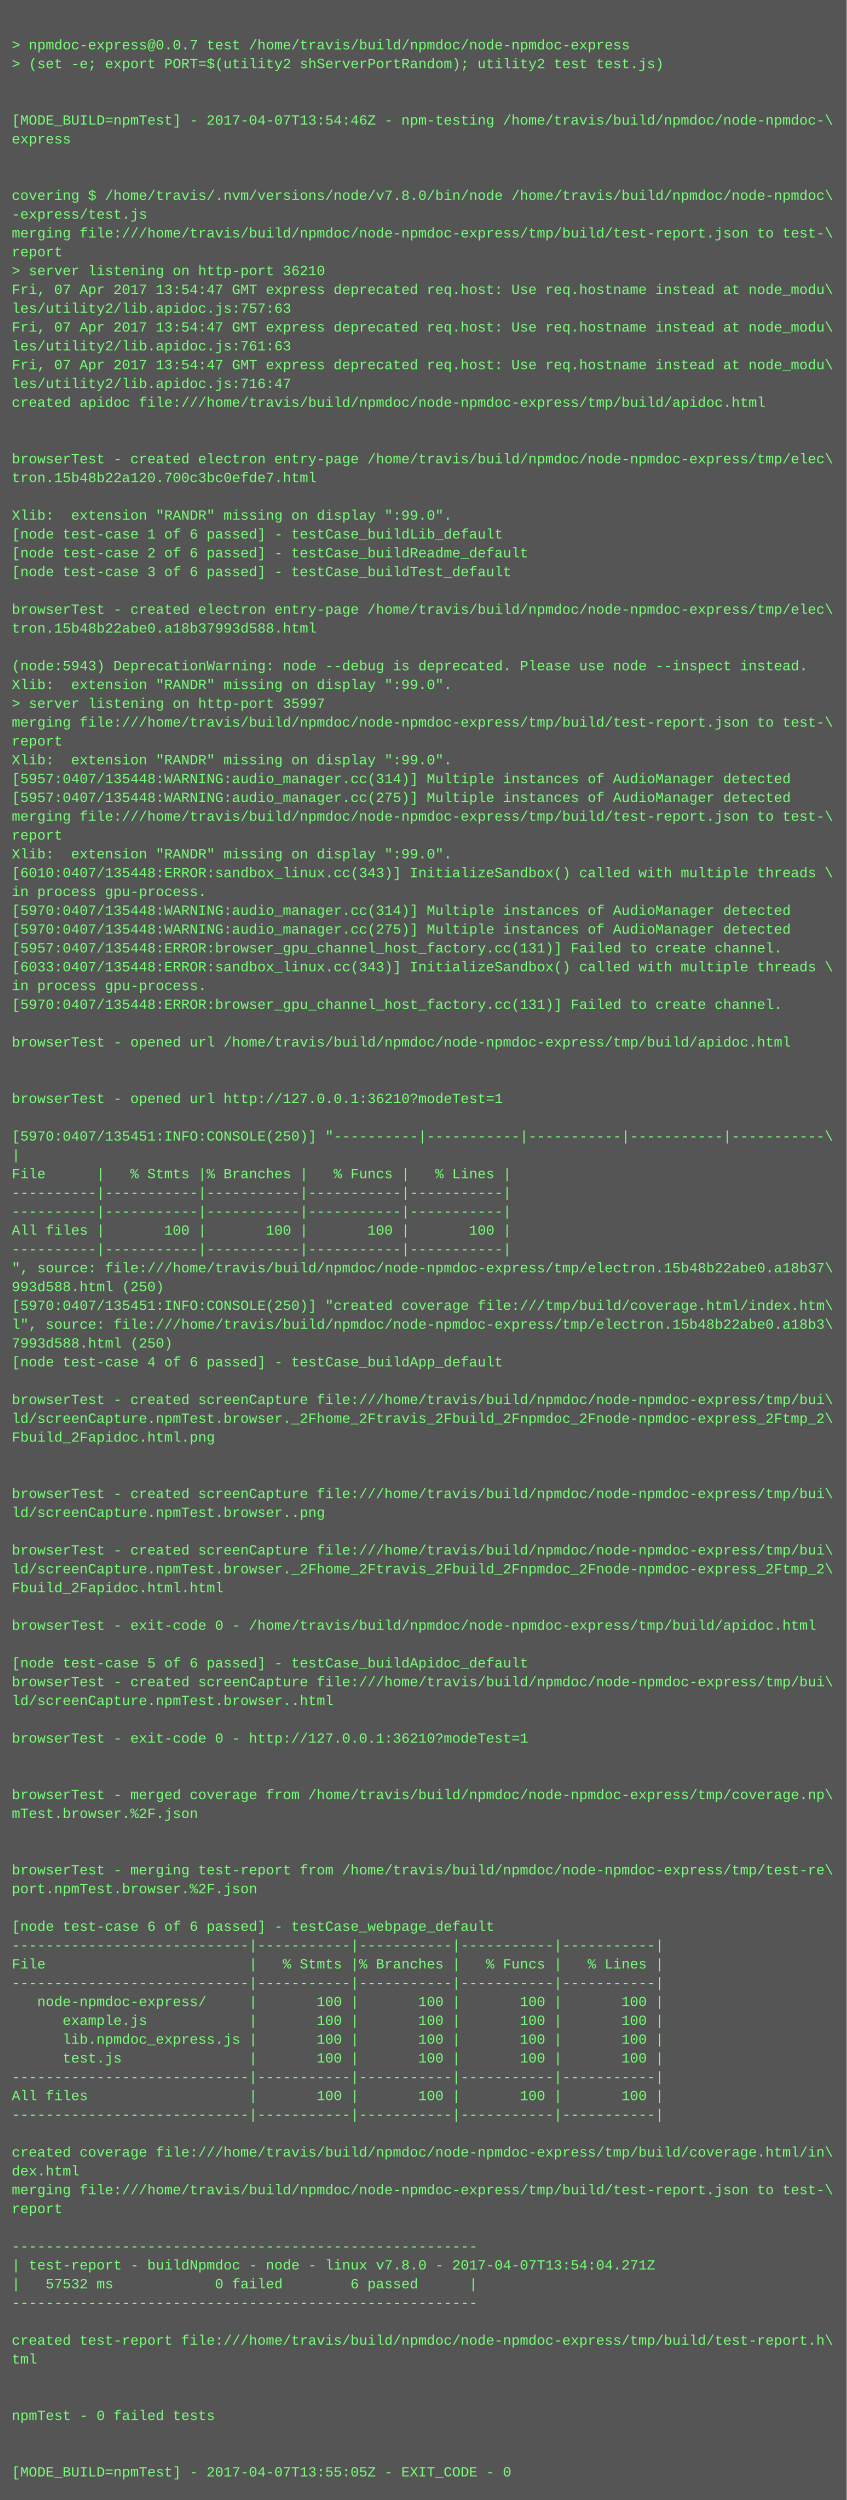
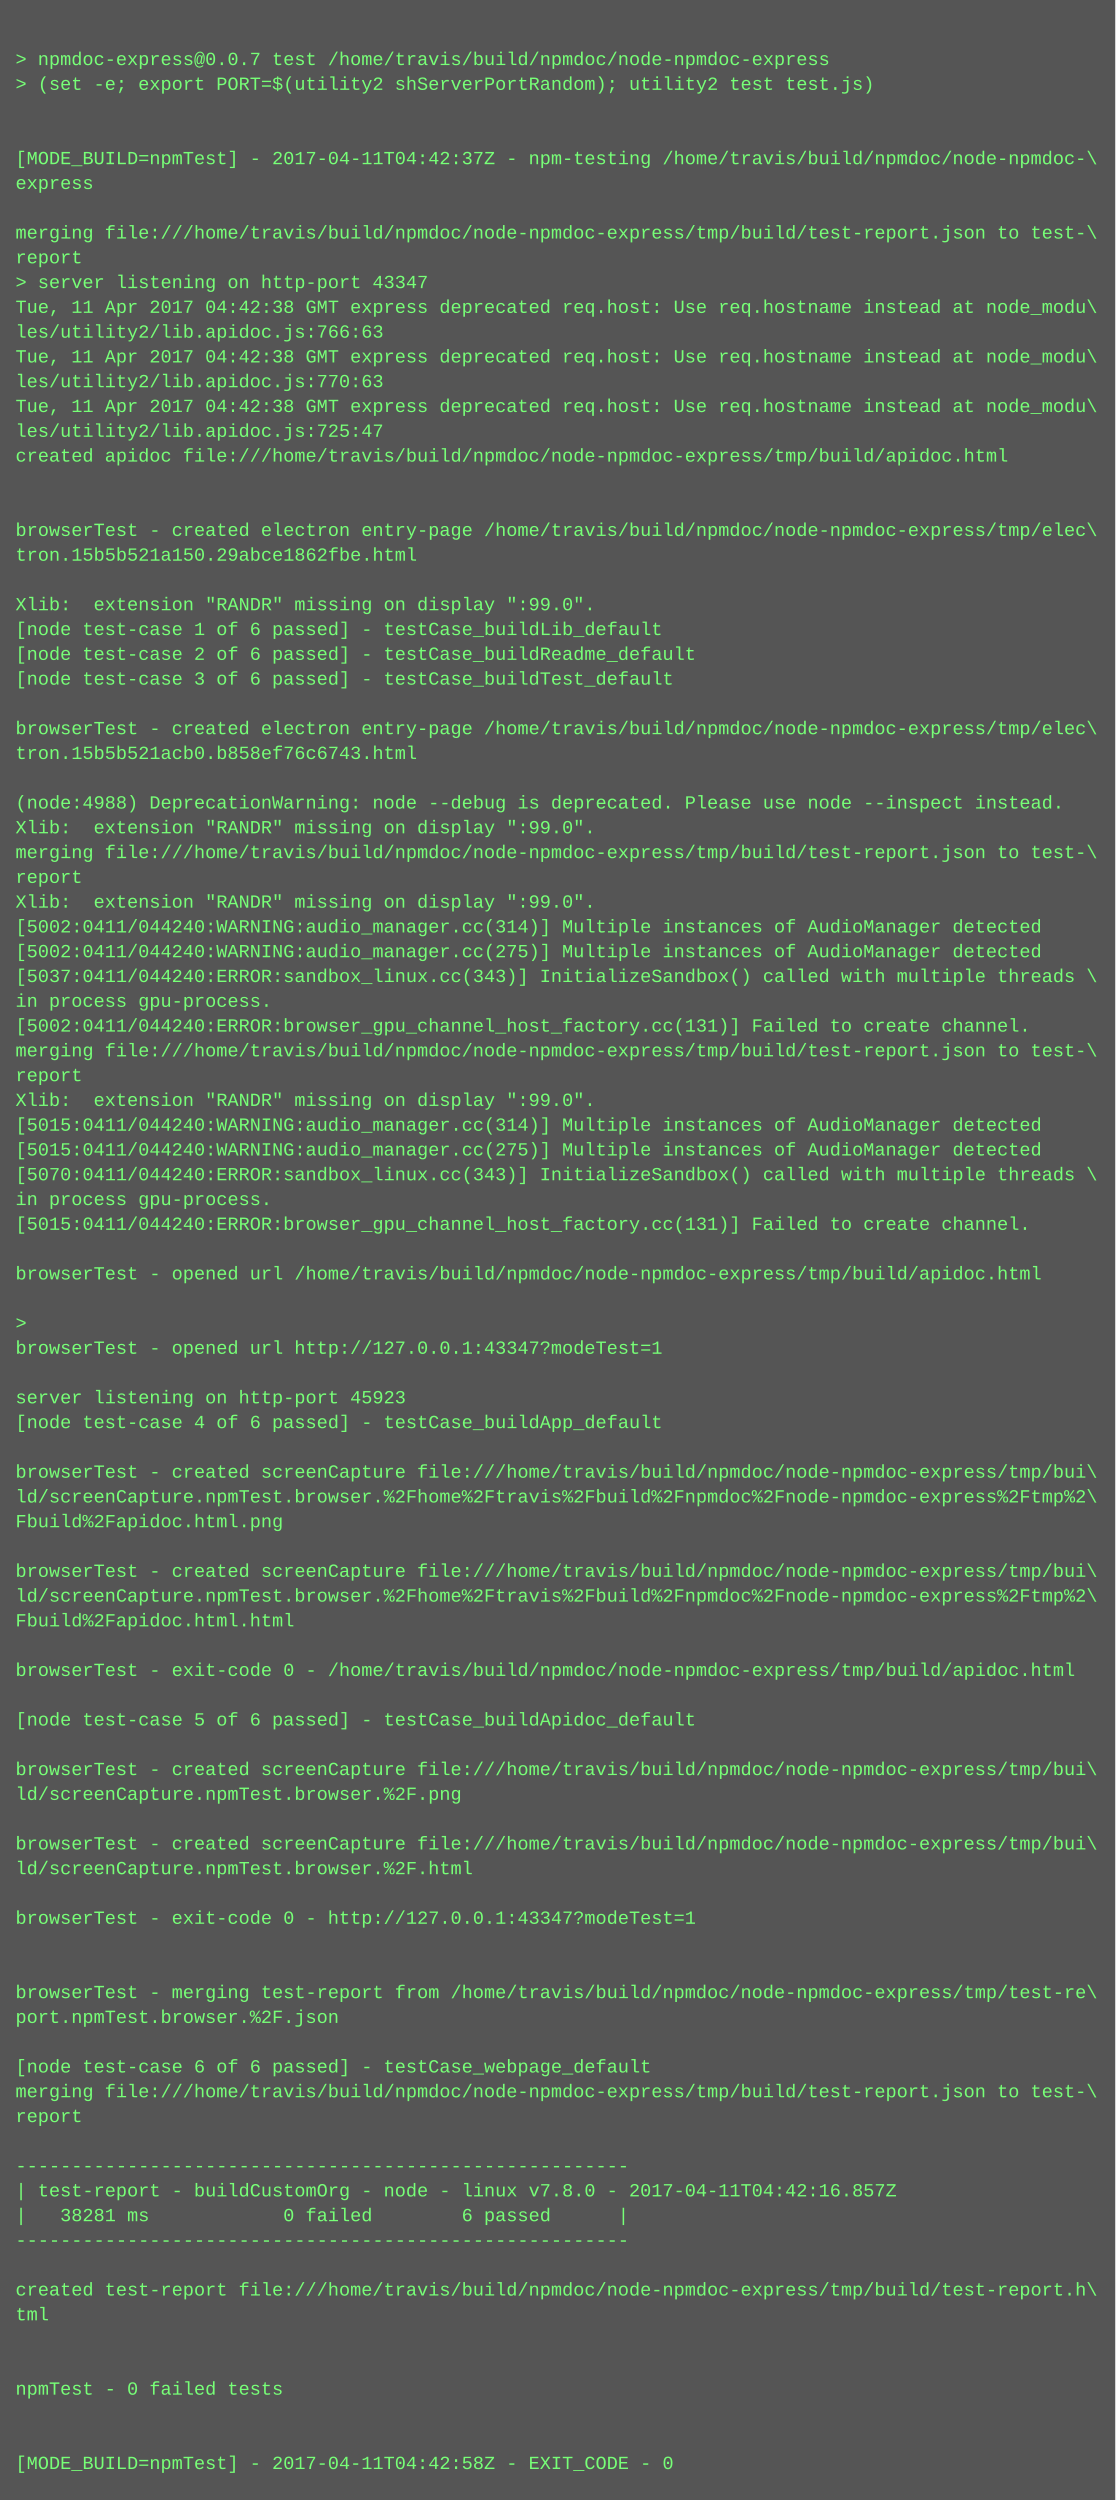
- <svg xmlns="http://www.w3.org/2000/svg" height="2126" width="720">
-   <rect height="2126" fill="#555" width="720" />
+ <svg xmlns="http://www.w3.org/2000/svg" height="1614" width="720">
+   <rect height="1614" fill="#555" width="720" />
  <text fill="#7f7" font-family="Courier New" font-size="12" xml:space="preserve">
    <tspan x="10" y="26" />
    <tspan x="10" y="42">&gt; npmdoc-express@0.0.7 test /home/travis/build/npmdoc/node-npmdoc-express</tspan>
    <tspan x="10" y="58">&gt; (set -e; export PORT=$(utility2 shServerPortRandom); utility2 test test.js)</tspan>
    <tspan x="10" y="74" />
    <tspan x="10" y="90" />
-     <tspan x="10" y="106">[MODE_BUILD=npmTest] - 2017-04-07T13:54:46Z - npm-testing /home/travis/build/npmdoc/node-npmdoc-\</tspan>
+     <tspan x="10" y="106">[MODE_BUILD=npmTest] - 2017-04-11T04:42:37Z - npm-testing /home/travis/build/npmdoc/node-npmdoc-\</tspan>
    <tspan x="10" y="122">express</tspan>
    <tspan x="10" y="138" />
-     <tspan x="10" y="154" />
-     <tspan x="10" y="170">covering $ /home/travis/.nvm/versions/node/v7.8.0/bin/node /home/travis/build/npmdoc/node-npmdoc\</tspan>
-     <tspan x="10" y="186">-express/test.js</tspan>
-     <tspan x="10" y="202">merging file:///home/travis/build/npmdoc/node-npmdoc-express/tmp/build/test-report.json to test-\</tspan>
-     <tspan x="10" y="218">report</tspan>
-     <tspan x="10" y="234">&gt; server listening on http-port 36210</tspan>
-     <tspan x="10" y="250">Fri, 07 Apr 2017 13:54:47 GMT express deprecated req.host: Use req.hostname instead at node_modu\</tspan>
-     <tspan x="10" y="266">les/utility2/lib.apidoc.js:757:63</tspan>
-     <tspan x="10" y="282">Fri, 07 Apr 2017 13:54:47 GMT express deprecated req.host: Use req.hostname instead at node_modu\</tspan>
-     <tspan x="10" y="298">les/utility2/lib.apidoc.js:761:63</tspan>
-     <tspan x="10" y="314">Fri, 07 Apr 2017 13:54:47 GMT express deprecated req.host: Use req.hostname instead at node_modu\</tspan>
-     <tspan x="10" y="330">les/utility2/lib.apidoc.js:716:47</tspan>
-     <tspan x="10" y="346">created apidoc file:///home/travis/build/npmdoc/node-npmdoc-express/tmp/build/apidoc.html</tspan>
-     <tspan x="10" y="362" />
+     <tspan x="10" y="154">merging file:///home/travis/build/npmdoc/node-npmdoc-express/tmp/build/test-report.json to test-\</tspan>
+     <tspan x="10" y="170">report</tspan>
+     <tspan x="10" y="186">&gt; server listening on http-port 43347</tspan>
+     <tspan x="10" y="202">Tue, 11 Apr 2017 04:42:38 GMT express deprecated req.host: Use req.hostname instead at node_modu\</tspan>
+     <tspan x="10" y="218">les/utility2/lib.apidoc.js:766:63</tspan>
+     <tspan x="10" y="234">Tue, 11 Apr 2017 04:42:38 GMT express deprecated req.host: Use req.hostname instead at node_modu\</tspan>
+     <tspan x="10" y="250">les/utility2/lib.apidoc.js:770:63</tspan>
+     <tspan x="10" y="266">Tue, 11 Apr 2017 04:42:38 GMT express deprecated req.host: Use req.hostname instead at node_modu\</tspan>
+     <tspan x="10" y="282">les/utility2/lib.apidoc.js:725:47</tspan>
+     <tspan x="10" y="298">created apidoc file:///home/travis/build/npmdoc/node-npmdoc-express/tmp/build/apidoc.html</tspan>
+     <tspan x="10" y="314" />
+     <tspan x="10" y="330" />
+     <tspan x="10" y="346">browserTest - created electron entry-page /home/travis/build/npmdoc/node-npmdoc-express/tmp/elec\</tspan>
+     <tspan x="10" y="362">tron.15b5b521a150.29abce1862fbe.html</tspan>
    <tspan x="10" y="378" />
-     <tspan x="10" y="394">browserTest - created electron entry-page /home/travis/build/npmdoc/node-npmdoc-express/tmp/elec\</tspan>
-     <tspan x="10" y="410">tron.15b48b22a120.700c3bc0efde7.html</tspan>
-     <tspan x="10" y="426" />
-     <tspan x="10" y="442">Xlib:  extension "RANDR" missing on display ":99.0".</tspan>
-     <tspan x="10" y="458">[node test-case 1 of 6 passed] - testCase_buildLib_default</tspan>
-     <tspan x="10" y="474">[node test-case 2 of 6 passed] - testCase_buildReadme_default</tspan>
-     <tspan x="10" y="490">[node test-case 3 of 6 passed] - testCase_buildTest_default</tspan>
+     <tspan x="10" y="394">Xlib:  extension "RANDR" missing on display ":99.0".</tspan>
+     <tspan x="10" y="410">[node test-case 1 of 6 passed] - testCase_buildLib_default</tspan>
+     <tspan x="10" y="426">[node test-case 2 of 6 passed] - testCase_buildReadme_default</tspan>
+     <tspan x="10" y="442">[node test-case 3 of 6 passed] - testCase_buildTest_default</tspan>
+     <tspan x="10" y="458" />
+     <tspan x="10" y="474">browserTest - created electron entry-page /home/travis/build/npmdoc/node-npmdoc-express/tmp/elec\</tspan>
+     <tspan x="10" y="490">tron.15b5b521acb0.b858ef76c6743.html</tspan>
    <tspan x="10" y="506" />
-     <tspan x="10" y="522">browserTest - created electron entry-page /home/travis/build/npmdoc/node-npmdoc-express/tmp/elec\</tspan>
-     <tspan x="10" y="538">tron.15b48b22abe0.a18b37993d588.html</tspan>
-     <tspan x="10" y="554" />
-     <tspan x="10" y="570">(node:5943) DeprecationWarning: node --debug is deprecated. Please use node --inspect instead.</tspan>
+     <tspan x="10" y="522">(node:4988) DeprecationWarning: node --debug is deprecated. Please use node --inspect instead.</tspan>
+     <tspan x="10" y="538">Xlib:  extension "RANDR" missing on display ":99.0".</tspan>
+     <tspan x="10" y="554">merging file:///home/travis/build/npmdoc/node-npmdoc-express/tmp/build/test-report.json to test-\</tspan>
+     <tspan x="10" y="570">report</tspan>
    <tspan x="10" y="586">Xlib:  extension "RANDR" missing on display ":99.0".</tspan>
-     <tspan x="10" y="602">&gt; server listening on http-port 35997</tspan>
-     <tspan x="10" y="618">merging file:///home/travis/build/npmdoc/node-npmdoc-express/tmp/build/test-report.json to test-\</tspan>
-     <tspan x="10" y="634">report</tspan>
-     <tspan x="10" y="650">Xlib:  extension "RANDR" missing on display ":99.0".</tspan>
-     <tspan x="10" y="666">[5957:0407/135448:WARNING:audio_manager.cc(314)] Multiple instances of AudioManager detected</tspan>
-     <tspan x="10" y="682">[5957:0407/135448:WARNING:audio_manager.cc(275)] Multiple instances of AudioManager detected</tspan>
-     <tspan x="10" y="698">merging file:///home/travis/build/npmdoc/node-npmdoc-express/tmp/build/test-report.json to test-\</tspan>
-     <tspan x="10" y="714">report</tspan>
-     <tspan x="10" y="730">Xlib:  extension "RANDR" missing on display ":99.0".</tspan>
-     <tspan x="10" y="746">[6010:0407/135448:ERROR:sandbox_linux.cc(343)] InitializeSandbox() called with multiple threads \</tspan>
-     <tspan x="10" y="762">in process gpu-process. </tspan>
-     <tspan x="10" y="778">[5970:0407/135448:WARNING:audio_manager.cc(314)] Multiple instances of AudioManager detected</tspan>
-     <tspan x="10" y="794">[5970:0407/135448:WARNING:audio_manager.cc(275)] Multiple instances of AudioManager detected</tspan>
-     <tspan x="10" y="810">[5957:0407/135448:ERROR:browser_gpu_channel_host_factory.cc(131)] Failed to create channel.</tspan>
-     <tspan x="10" y="826">[6033:0407/135448:ERROR:sandbox_linux.cc(343)] InitializeSandbox() called with multiple threads \</tspan>
-     <tspan x="10" y="842">in process gpu-process. </tspan>
-     <tspan x="10" y="858">[5970:0407/135448:ERROR:browser_gpu_channel_host_factory.cc(131)] Failed to create channel.</tspan>
-     <tspan x="10" y="874" />
-     <tspan x="10" y="890">browserTest - opened url /home/travis/build/npmdoc/node-npmdoc-express/tmp/build/apidoc.html</tspan>
-     <tspan x="10" y="906" />
-     <tspan x="10" y="922" />
-     <tspan x="10" y="938">browserTest - opened url http://127.0.0.1:36210?modeTest=1</tspan>
-     <tspan x="10" y="954" />
-     <tspan x="10" y="970">[5970:0407/135451:INFO:CONSOLE(250)] "----------|-----------|-----------|-----------|-----------\</tspan>
-     <tspan x="10" y="986">|</tspan>
-     <tspan x="10" y="1002">File      |   % Stmts |% Branches |   % Funcs |   % Lines |</tspan>
-     <tspan x="10" y="1018">----------|-----------|-----------|-----------|-----------|</tspan>
-     <tspan x="10" y="1034">----------|-----------|-----------|-----------|-----------|</tspan>
-     <tspan x="10" y="1050">All files |       100 |       100 |       100 |       100 |</tspan>
-     <tspan x="10" y="1066">----------|-----------|-----------|-----------|-----------|</tspan>
-     <tspan x="10" y="1082">", source: file:///home/travis/build/npmdoc/node-npmdoc-express/tmp/electron.15b48b22abe0.a18b37\</tspan>
-     <tspan x="10" y="1098">993d588.html (250)</tspan>
-     <tspan x="10" y="1114">[5970:0407/135451:INFO:CONSOLE(250)] "created coverage file:///tmp/build/coverage.html/index.htm\</tspan>
-     <tspan x="10" y="1130">l", source: file:///home/travis/build/npmdoc/node-npmdoc-express/tmp/electron.15b48b22abe0.a18b3\</tspan>
-     <tspan x="10" y="1146">7993d588.html (250)</tspan>
-     <tspan x="10" y="1162">[node test-case 4 of 6 passed] - testCase_buildApp_default</tspan>
+     <tspan x="10" y="602">[5002:0411/044240:WARNING:audio_manager.cc(314)] Multiple instances of AudioManager detected</tspan>
+     <tspan x="10" y="618">[5002:0411/044240:WARNING:audio_manager.cc(275)] Multiple instances of AudioManager detected</tspan>
+     <tspan x="10" y="634">[5037:0411/044240:ERROR:sandbox_linux.cc(343)] InitializeSandbox() called with multiple threads \</tspan>
+     <tspan x="10" y="650">in process gpu-process. </tspan>
+     <tspan x="10" y="666">[5002:0411/044240:ERROR:browser_gpu_channel_host_factory.cc(131)] Failed to create channel.</tspan>
+     <tspan x="10" y="682">merging file:///home/travis/build/npmdoc/node-npmdoc-express/tmp/build/test-report.json to test-\</tspan>
+     <tspan x="10" y="698">report</tspan>
+     <tspan x="10" y="714">Xlib:  extension "RANDR" missing on display ":99.0".</tspan>
+     <tspan x="10" y="730">[5015:0411/044240:WARNING:audio_manager.cc(314)] Multiple instances of AudioManager detected</tspan>
+     <tspan x="10" y="746">[5015:0411/044240:WARNING:audio_manager.cc(275)] Multiple instances of AudioManager detected</tspan>
+     <tspan x="10" y="762">[5070:0411/044240:ERROR:sandbox_linux.cc(343)] InitializeSandbox() called with multiple threads \</tspan>
+     <tspan x="10" y="778">in process gpu-process. </tspan>
+     <tspan x="10" y="794">[5015:0411/044240:ERROR:browser_gpu_channel_host_factory.cc(131)] Failed to create channel.</tspan>
+     <tspan x="10" y="810" />
+     <tspan x="10" y="826">browserTest - opened url /home/travis/build/npmdoc/node-npmdoc-express/tmp/build/apidoc.html</tspan>
+     <tspan x="10" y="842" />
+     <tspan x="10" y="858">&gt; </tspan>
+     <tspan x="10" y="874">browserTest - opened url http://127.0.0.1:43347?modeTest=1</tspan>
+     <tspan x="10" y="890" />
+     <tspan x="10" y="906">server listening on http-port 45923</tspan>
+     <tspan x="10" y="922">[node test-case 4 of 6 passed] - testCase_buildApp_default</tspan>
+     <tspan x="10" y="938" />
+     <tspan x="10" y="954">browserTest - created screenCapture file:///home/travis/build/npmdoc/node-npmdoc-express/tmp/bui\</tspan>
+     <tspan x="10" y="970">ld/screenCapture.npmTest.browser.%2Fhome%2Ftravis%2Fbuild%2Fnpmdoc%2Fnode-npmdoc-express%2Ftmp%2\</tspan>
+     <tspan x="10" y="986">Fbuild%2Fapidoc.html.png</tspan>
+     <tspan x="10" y="1002" />
+     <tspan x="10" y="1018">browserTest - created screenCapture file:///home/travis/build/npmdoc/node-npmdoc-express/tmp/bui\</tspan>
+     <tspan x="10" y="1034">ld/screenCapture.npmTest.browser.%2Fhome%2Ftravis%2Fbuild%2Fnpmdoc%2Fnode-npmdoc-express%2Ftmp%2\</tspan>
+     <tspan x="10" y="1050">Fbuild%2Fapidoc.html.html</tspan>
+     <tspan x="10" y="1066" />
+     <tspan x="10" y="1082">browserTest - exit-code 0 - /home/travis/build/npmdoc/node-npmdoc-express/tmp/build/apidoc.html</tspan>
+     <tspan x="10" y="1098" />
+     <tspan x="10" y="1114">[node test-case 5 of 6 passed] - testCase_buildApidoc_default</tspan>
+     <tspan x="10" y="1130" />
+     <tspan x="10" y="1146">browserTest - created screenCapture file:///home/travis/build/npmdoc/node-npmdoc-express/tmp/bui\</tspan>
+     <tspan x="10" y="1162">ld/screenCapture.npmTest.browser.%2F.png</tspan>
    <tspan x="10" y="1178" />
    <tspan x="10" y="1194">browserTest - created screenCapture file:///home/travis/build/npmdoc/node-npmdoc-express/tmp/bui\</tspan>
-     <tspan x="10" y="1210">ld/screenCapture.npmTest.browser._2Fhome_2Ftravis_2Fbuild_2Fnpmdoc_2Fnode-npmdoc-express_2Ftmp_2\</tspan>
-     <tspan x="10" y="1226">Fbuild_2Fapidoc.html.png</tspan>
-     <tspan x="10" y="1242" />
+     <tspan x="10" y="1210">ld/screenCapture.npmTest.browser.%2F.html</tspan>
+     <tspan x="10" y="1226" />
+     <tspan x="10" y="1242">browserTest - exit-code 0 - http://127.0.0.1:43347?modeTest=1</tspan>
    <tspan x="10" y="1258" />
-     <tspan x="10" y="1274">browserTest - created screenCapture file:///home/travis/build/npmdoc/node-npmdoc-express/tmp/bui\</tspan>
-     <tspan x="10" y="1290">ld/screenCapture.npmTest.browser..png</tspan>
-     <tspan x="10" y="1306" />
-     <tspan x="10" y="1322">browserTest - created screenCapture file:///home/travis/build/npmdoc/node-npmdoc-express/tmp/bui\</tspan>
-     <tspan x="10" y="1338">ld/screenCapture.npmTest.browser._2Fhome_2Ftravis_2Fbuild_2Fnpmdoc_2Fnode-npmdoc-express_2Ftmp_2\</tspan>
-     <tspan x="10" y="1354">Fbuild_2Fapidoc.html.html</tspan>
-     <tspan x="10" y="1370" />
-     <tspan x="10" y="1386">browserTest - exit-code 0 - /home/travis/build/npmdoc/node-npmdoc-express/tmp/build/apidoc.html</tspan>
-     <tspan x="10" y="1402" />
-     <tspan x="10" y="1418">[node test-case 5 of 6 passed] - testCase_buildApidoc_default</tspan>
-     <tspan x="10" y="1434">browserTest - created screenCapture file:///home/travis/build/npmdoc/node-npmdoc-express/tmp/bui\</tspan>
-     <tspan x="10" y="1450">ld/screenCapture.npmTest.browser..html</tspan>
+     <tspan x="10" y="1274" />
+     <tspan x="10" y="1290">browserTest - merging test-report from /home/travis/build/npmdoc/node-npmdoc-express/tmp/test-re\</tspan>
+     <tspan x="10" y="1306">port.npmTest.browser.%2F.json</tspan>
+     <tspan x="10" y="1322" />
+     <tspan x="10" y="1338">[node test-case 6 of 6 passed] - testCase_webpage_default</tspan>
+     <tspan x="10" y="1354">merging file:///home/travis/build/npmdoc/node-npmdoc-express/tmp/build/test-report.json to test-\</tspan>
+     <tspan x="10" y="1370">report</tspan>
+     <tspan x="10" y="1386" />
+     <tspan x="10" y="1402">-------------------------------------------------------</tspan>
+     <tspan x="10" y="1418">| test-report - buildCustomOrg - node - linux v7.8.0 - 2017-04-11T04:42:16.857Z</tspan>
+     <tspan x="10" y="1434">|   38281 ms            0 failed        6 passed      |</tspan>
+     <tspan x="10" y="1450">-------------------------------------------------------</tspan>
    <tspan x="10" y="1466" />
-     <tspan x="10" y="1482">browserTest - exit-code 0 - http://127.0.0.1:36210?modeTest=1</tspan>
-     <tspan x="10" y="1498" />
+     <tspan x="10" y="1482">created test-report file:///home/travis/build/npmdoc/node-npmdoc-express/tmp/build/test-report.h\</tspan>
+     <tspan x="10" y="1498">tml</tspan>
    <tspan x="10" y="1514" />
-     <tspan x="10" y="1530">browserTest - merged coverage from /home/travis/build/npmdoc/node-npmdoc-express/tmp/coverage.np\</tspan>
-     <tspan x="10" y="1546">mTest.browser.%2F.json</tspan>
+     <tspan x="10" y="1530" />
+     <tspan x="10" y="1546">npmTest - 0 failed tests</tspan>
    <tspan x="10" y="1562" />
    <tspan x="10" y="1578" />
-     <tspan x="10" y="1594">browserTest - merging test-report from /home/travis/build/npmdoc/node-npmdoc-express/tmp/test-re\</tspan>
-     <tspan x="10" y="1610">port.npmTest.browser.%2F.json</tspan>
-     <tspan x="10" y="1626" />
-     <tspan x="10" y="1642">[node test-case 6 of 6 passed] - testCase_webpage_default</tspan>
-     <tspan x="10" y="1658">----------------------------|-----------|-----------|-----------|-----------|</tspan>
-     <tspan x="10" y="1674">File                        |   % Stmts |% Branches |   % Funcs |   % Lines |</tspan>
-     <tspan x="10" y="1690">----------------------------|-----------|-----------|-----------|-----------|</tspan>
-     <tspan x="10" y="1706">   node-npmdoc-express/     |       100 |       100 |       100 |       100 |</tspan>
-     <tspan x="10" y="1722">      example.js            |       100 |       100 |       100 |       100 |</tspan>
-     <tspan x="10" y="1738">      lib.npmdoc_express.js |       100 |       100 |       100 |       100 |</tspan>
-     <tspan x="10" y="1754">      test.js               |       100 |       100 |       100 |       100 |</tspan>
-     <tspan x="10" y="1770">----------------------------|-----------|-----------|-----------|-----------|</tspan>
-     <tspan x="10" y="1786">All files                   |       100 |       100 |       100 |       100 |</tspan>
-     <tspan x="10" y="1802">----------------------------|-----------|-----------|-----------|-----------|</tspan>
-     <tspan x="10" y="1818" />
-     <tspan x="10" y="1834">created coverage file:///home/travis/build/npmdoc/node-npmdoc-express/tmp/build/coverage.html/in\</tspan>
-     <tspan x="10" y="1850">dex.html</tspan>
-     <tspan x="10" y="1866">merging file:///home/travis/build/npmdoc/node-npmdoc-express/tmp/build/test-report.json to test-\</tspan>
-     <tspan x="10" y="1882">report</tspan>
-     <tspan x="10" y="1898" />
-     <tspan x="10" y="1914">-------------------------------------------------------</tspan>
-     <tspan x="10" y="1930">| test-report - buildNpmdoc - node - linux v7.8.0 - 2017-04-07T13:54:04.271Z</tspan>
-     <tspan x="10" y="1946">|   57532 ms            0 failed        6 passed      |</tspan>
-     <tspan x="10" y="1962">-------------------------------------------------------</tspan>
-     <tspan x="10" y="1978" />
-     <tspan x="10" y="1994">created test-report file:///home/travis/build/npmdoc/node-npmdoc-express/tmp/build/test-report.h\</tspan>
-     <tspan x="10" y="2010">tml</tspan>
-     <tspan x="10" y="2026" />
-     <tspan x="10" y="2042" />
-     <tspan x="10" y="2058">npmTest - 0 failed tests</tspan>
-     <tspan x="10" y="2074" />
-     <tspan x="10" y="2090" />
-     <tspan x="10" y="2106">[MODE_BUILD=npmTest] - 2017-04-07T13:55:05Z - EXIT_CODE - 0</tspan>
+     <tspan x="10" y="1594">[MODE_BUILD=npmTest] - 2017-04-11T04:42:58Z - EXIT_CODE - 0</tspan>
  </text>
</svg>
